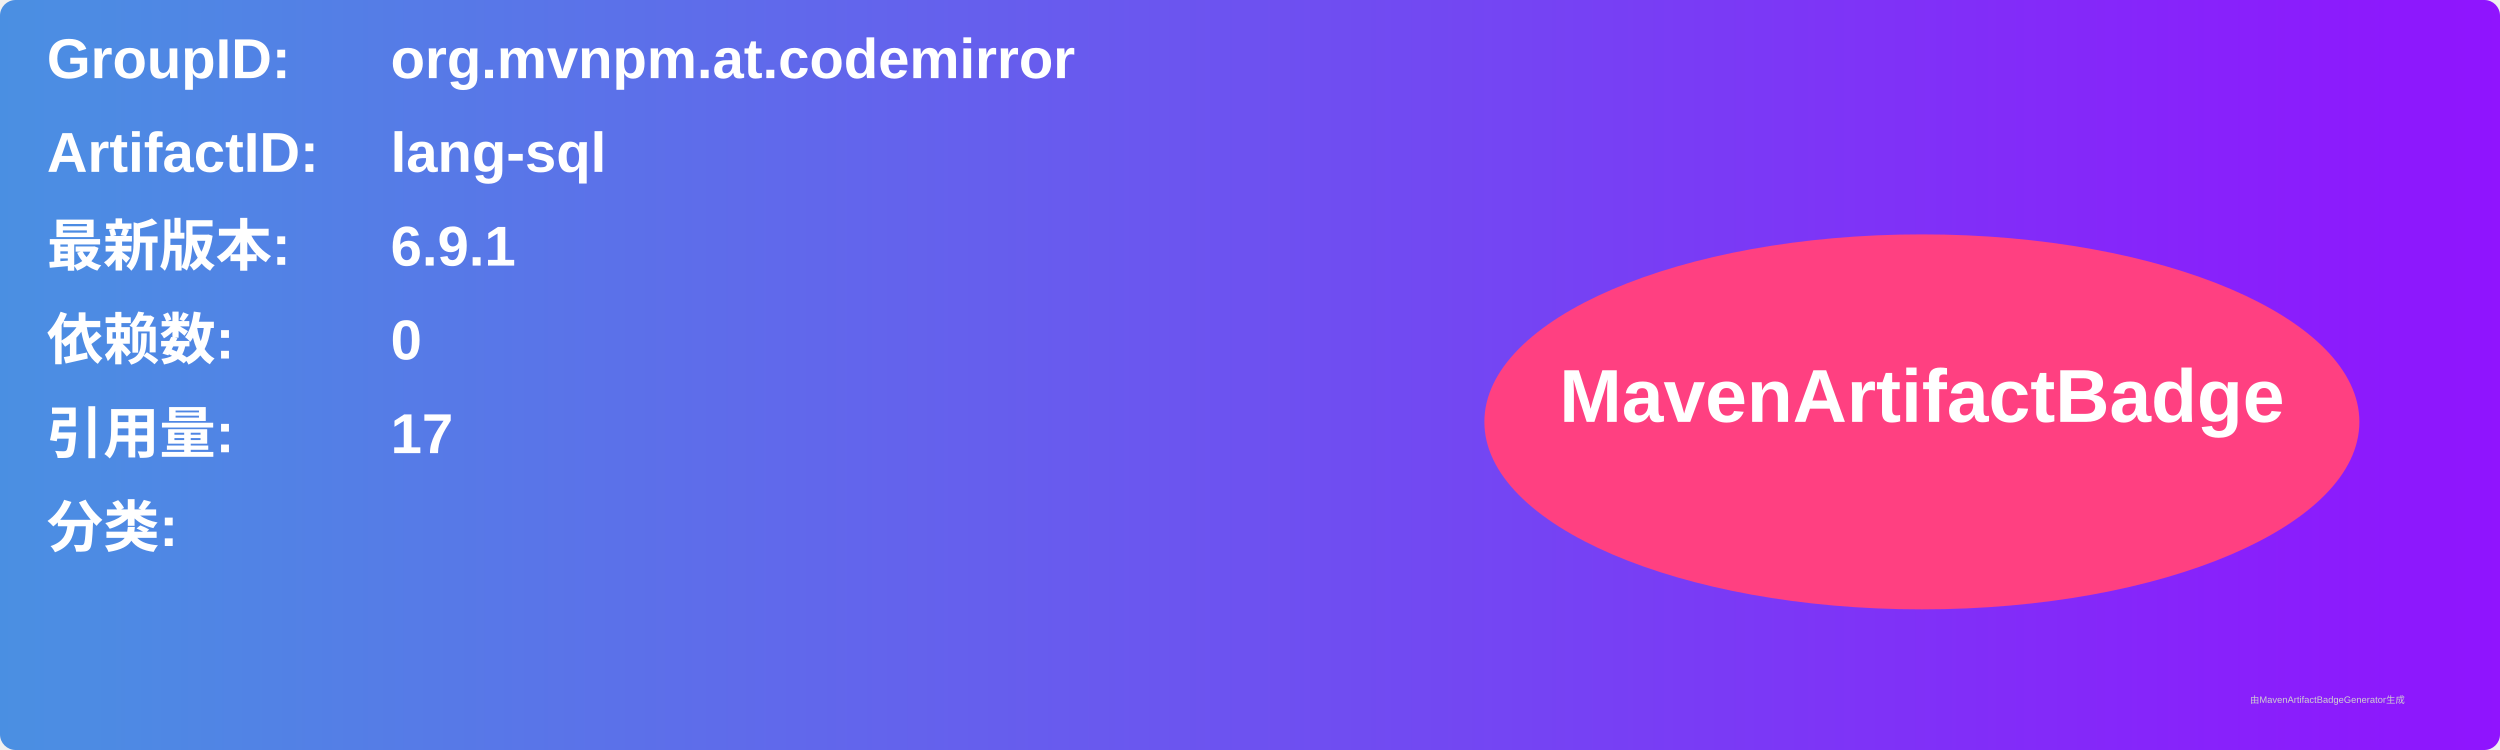
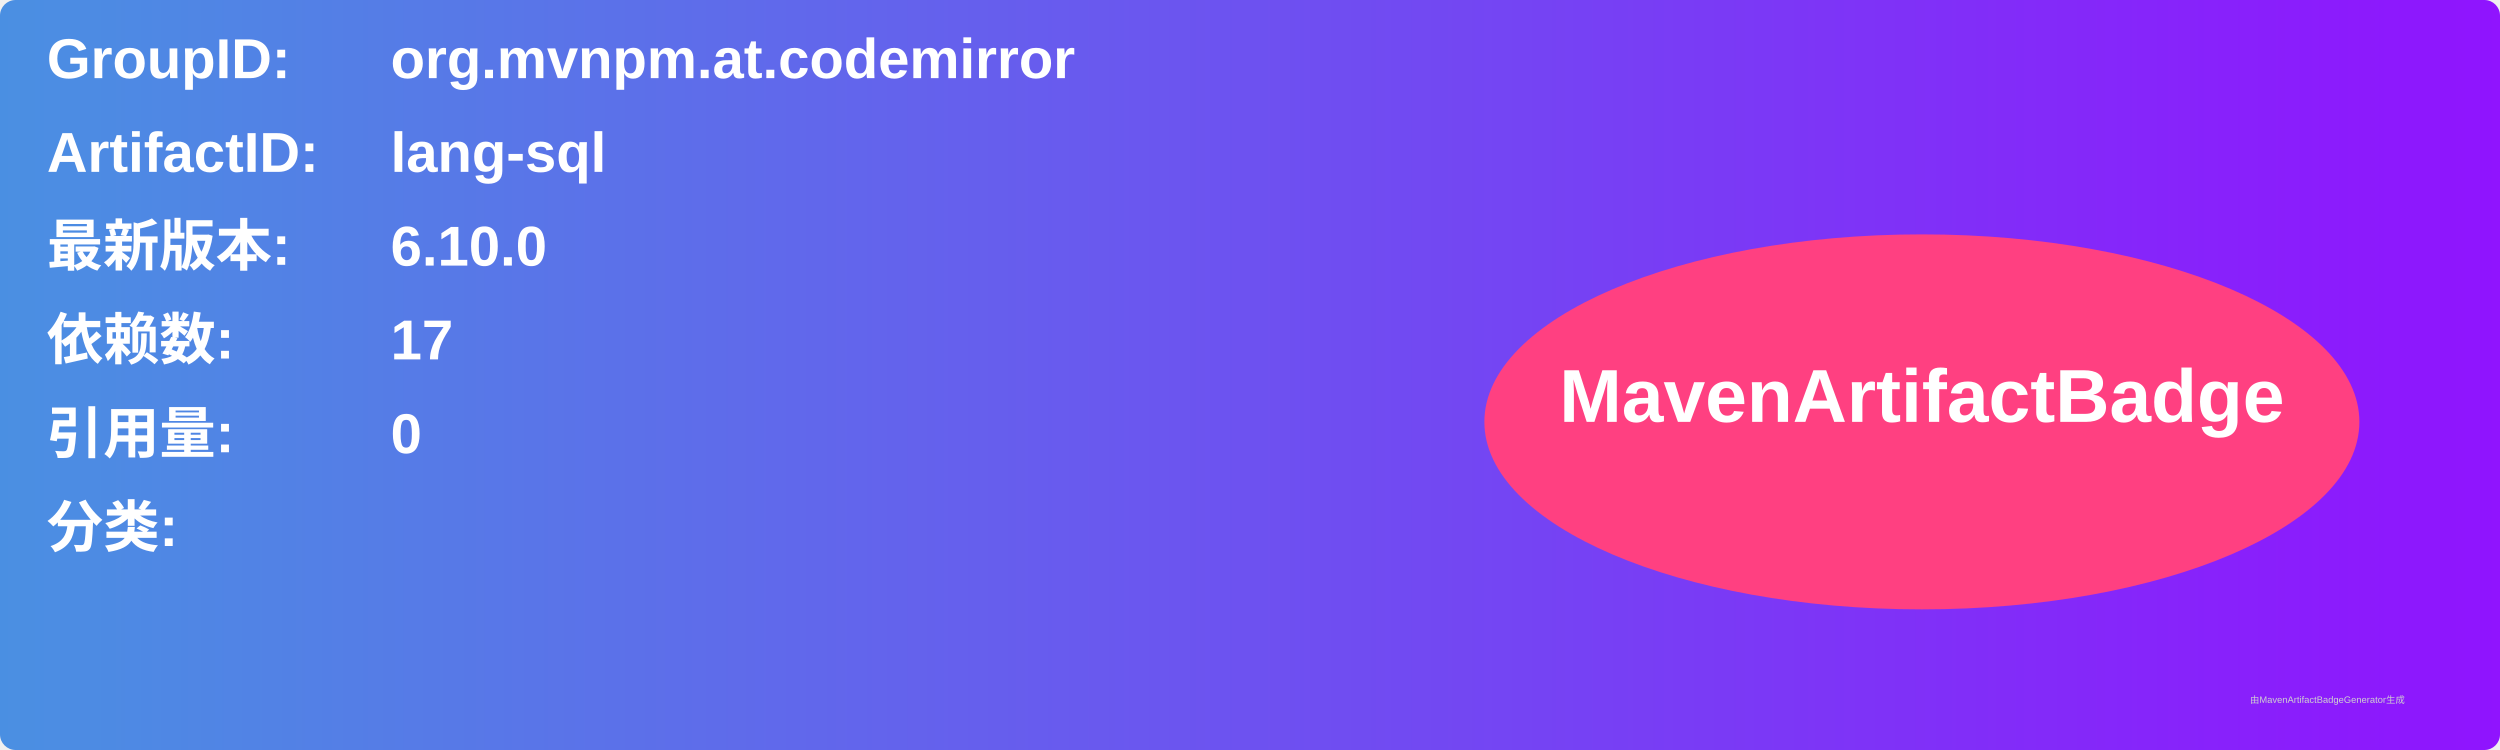
<svg xmlns="http://www.w3.org/2000/svg" width="800" height="240" viewBox="0 0 800 240">
  <linearGradient id="grad" x1="0%" y1="0%" x2="100%" y2="0%">
    <stop offset="0%" stop-color="#4a90e2" />
    <stop offset="100%" stop-color="#9013fe" />
  </linearGradient>
  <rect width="100%" height="100%" rx="5" ry="5" fill="url(#grad)" />
  <g transform="translate(15, 15)">
    <text x="0" y="10" font-family="Arial" font-size="18" fill="white" font-weight="bold" width="260">GroupID:</text>
    <text x="110" y="10" font-family="Arial" font-size="18" fill="white" font-weight="bold" width="460">org.mvnpm.at.codemirror</text>
    <text x="0" y="40" font-family="Arial" font-size="18" fill="white" font-weight="bold" width="260">ArtifactID:</text>
    <text x="110" y="40" font-family="Arial" font-size="18" fill="white" font-weight="bold" width="460">lang-sql</text>
    <text x="0" y="70" font-family="Arial" font-size="18" fill="white" font-weight="bold">最新版本:</text>
    <text x="110" y="70" font-family="Arial" font-size="18" fill="white" font-weight="bold">
-       <tspan font-weight="bold">6.9.1</tspan>
+       <tspan font-weight="bold">6.10.0</tspan>
    </text>
    <text x="0" y="100" font-family="Arial" font-size="18" fill="white" font-weight="bold">依赖数: </text>
    <text x="110" y="100" font-family="Arial" font-size="18" fill="white">
-       <tspan font-weight="bold">0</tspan>
+       <tspan font-weight="bold">17</tspan>
    </text>
    <text x="0" y="130" font-family="Arial" font-size="18" fill="white" font-weight="bold">引用量: </text>
    <text x="110" y="130" font-family="Arial" font-size="18" fill="white">
-       <tspan font-weight="bold">17</tspan>
+       <tspan font-weight="bold">0</tspan>
    </text>
    <text x="0" y="160" font-family="Arial" font-size="18" fill="white" font-weight="bold">分类:</text>
    <text x="10" y="190" font-family="Arial" font-size="10" fill="white">
      <tspan font-weight="bold" />
    </text>
    <ellipse cx="600" cy="120" rx="140" ry="60" fill="#ff4081" />
    <text x="600" y="120" text-anchor="middle" font-family="Arial" font-size="24" fill="white" font-weight="bold">MavenArtifactBadge</text>
  </g>
  <text x="720" y="225" font-family="Arial" font-size="3" fill="#d0d0d0">由MavenArtifactBadgeGenerator生成</text>
</svg>
